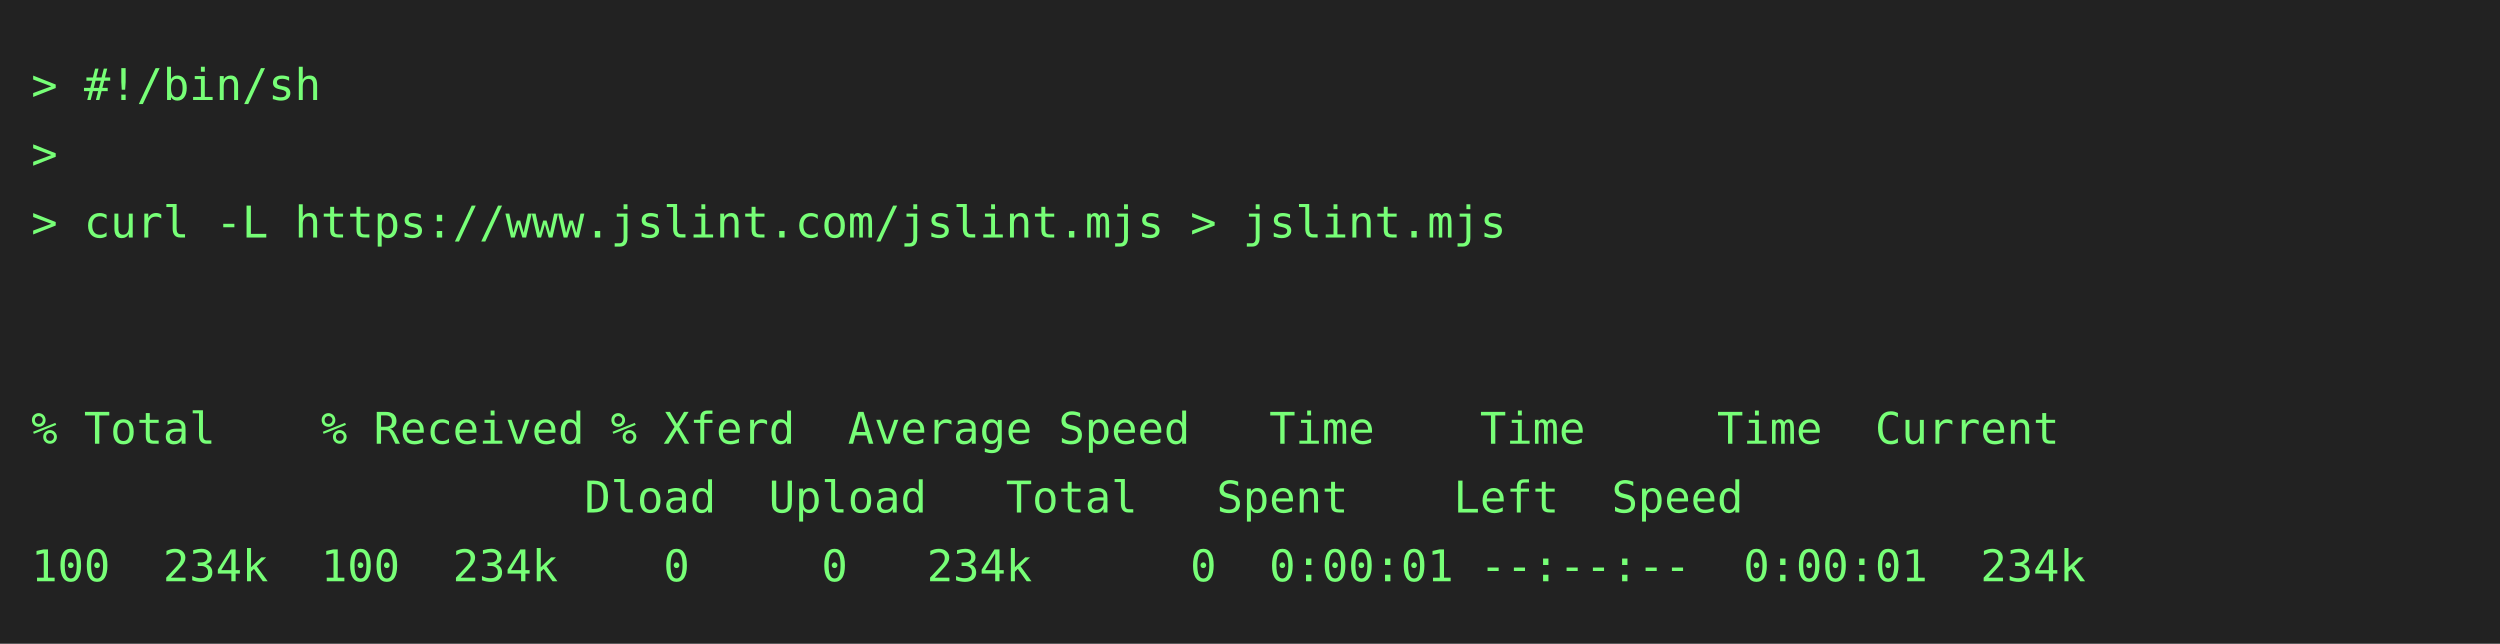
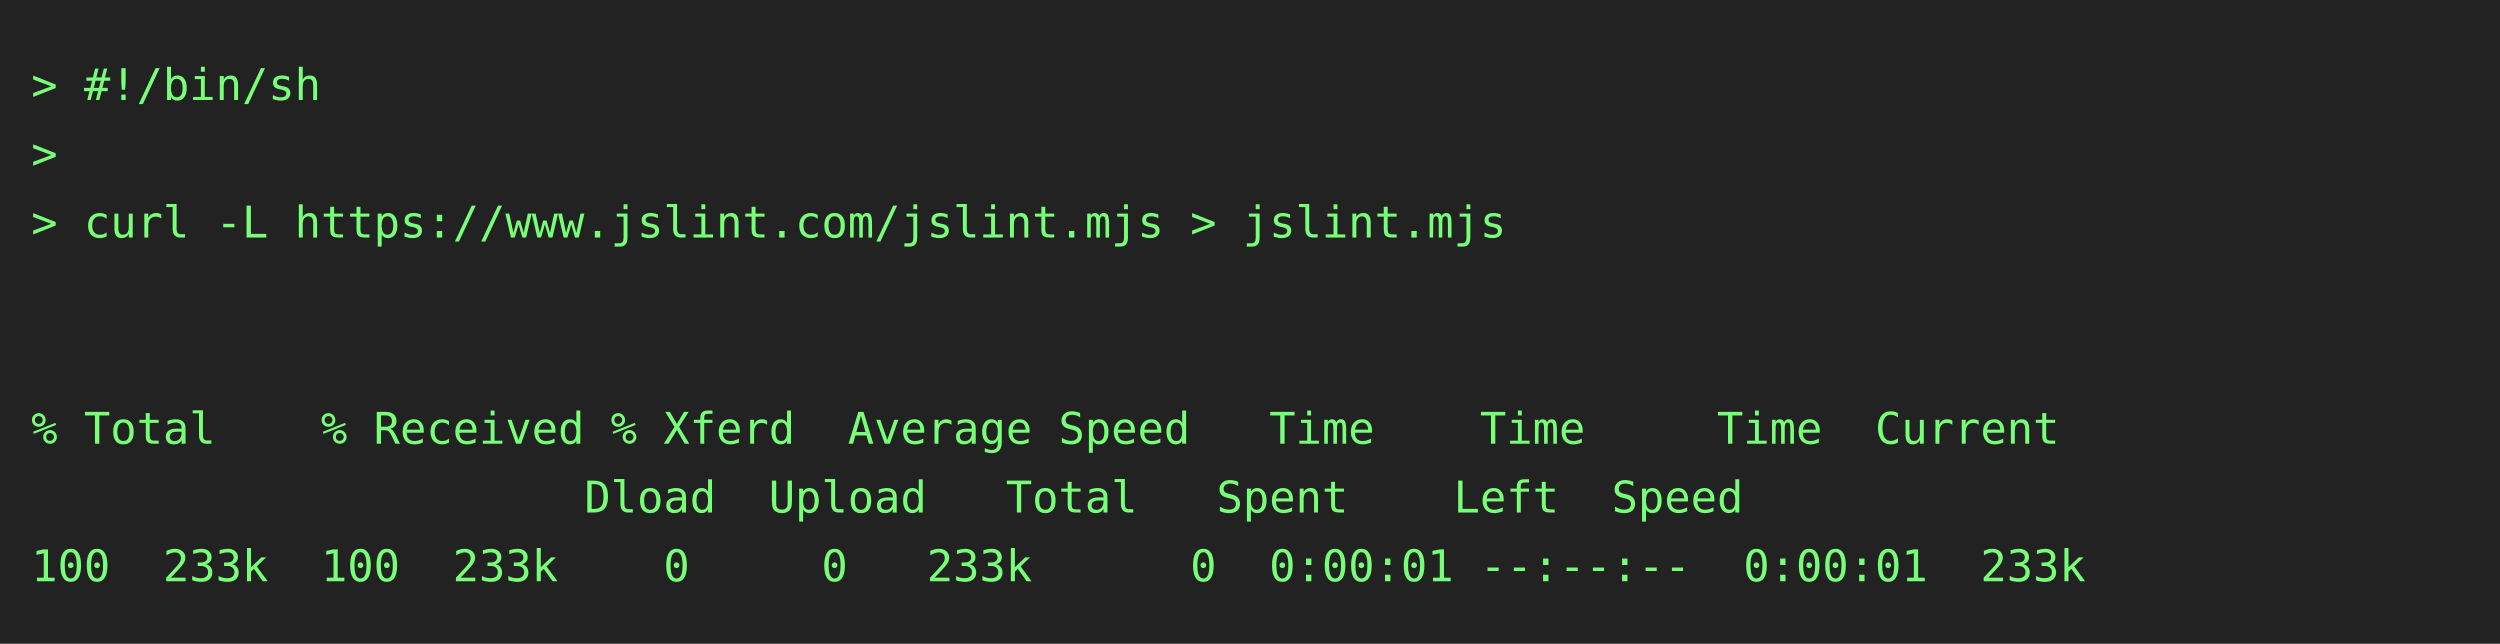
<svg xmlns="http://www.w3.org/2000/svg" height="206" width="800">
  <rect height="206" fill="#222" width="800" />
  <text fill="#7f7" font-family="consolas, menlo, monospace" font-size="14" xml:space="preserve">
    <tspan lengthAdjust="spacingAndGlyphs" textLength="768" x="10" y="32">&gt; #!/bin/sh                                                                                      </tspan>
    <tspan lengthAdjust="spacingAndGlyphs" textLength="768" x="10" y="54">&gt;                                                                                                </tspan>
    <tspan lengthAdjust="spacingAndGlyphs" textLength="768" x="10" y="76">&gt; curl -L https://www.jslint.com/jslint.mjs &gt; jslint.mjs                                         </tspan>
    <tspan lengthAdjust="spacingAndGlyphs" textLength="768" x="10" y="98">                                                                                                 </tspan>
    <tspan lengthAdjust="spacingAndGlyphs" textLength="768" x="10" y="120">                                                                                                 </tspan>
    <tspan lengthAdjust="spacingAndGlyphs" textLength="768" x="10" y="142">% Total    % Received % Xferd  Average Speed   Time    Time     Time  Current                    </tspan>
    <tspan lengthAdjust="spacingAndGlyphs" textLength="768" x="10" y="164">                     Dload  Upload   Total   Spent    Left  Speed                                </tspan>
-     <tspan lengthAdjust="spacingAndGlyphs" textLength="768" x="10" y="186">100  234k  100  234k    0     0   234k      0  0:00:01 --:--:--  0:00:01  234k                   </tspan>
+     <tspan lengthAdjust="spacingAndGlyphs" textLength="768" x="10" y="186">100  233k  100  233k    0     0   233k      0  0:00:01 --:--:--  0:00:01  233k                   </tspan>
  </text>
</svg>
